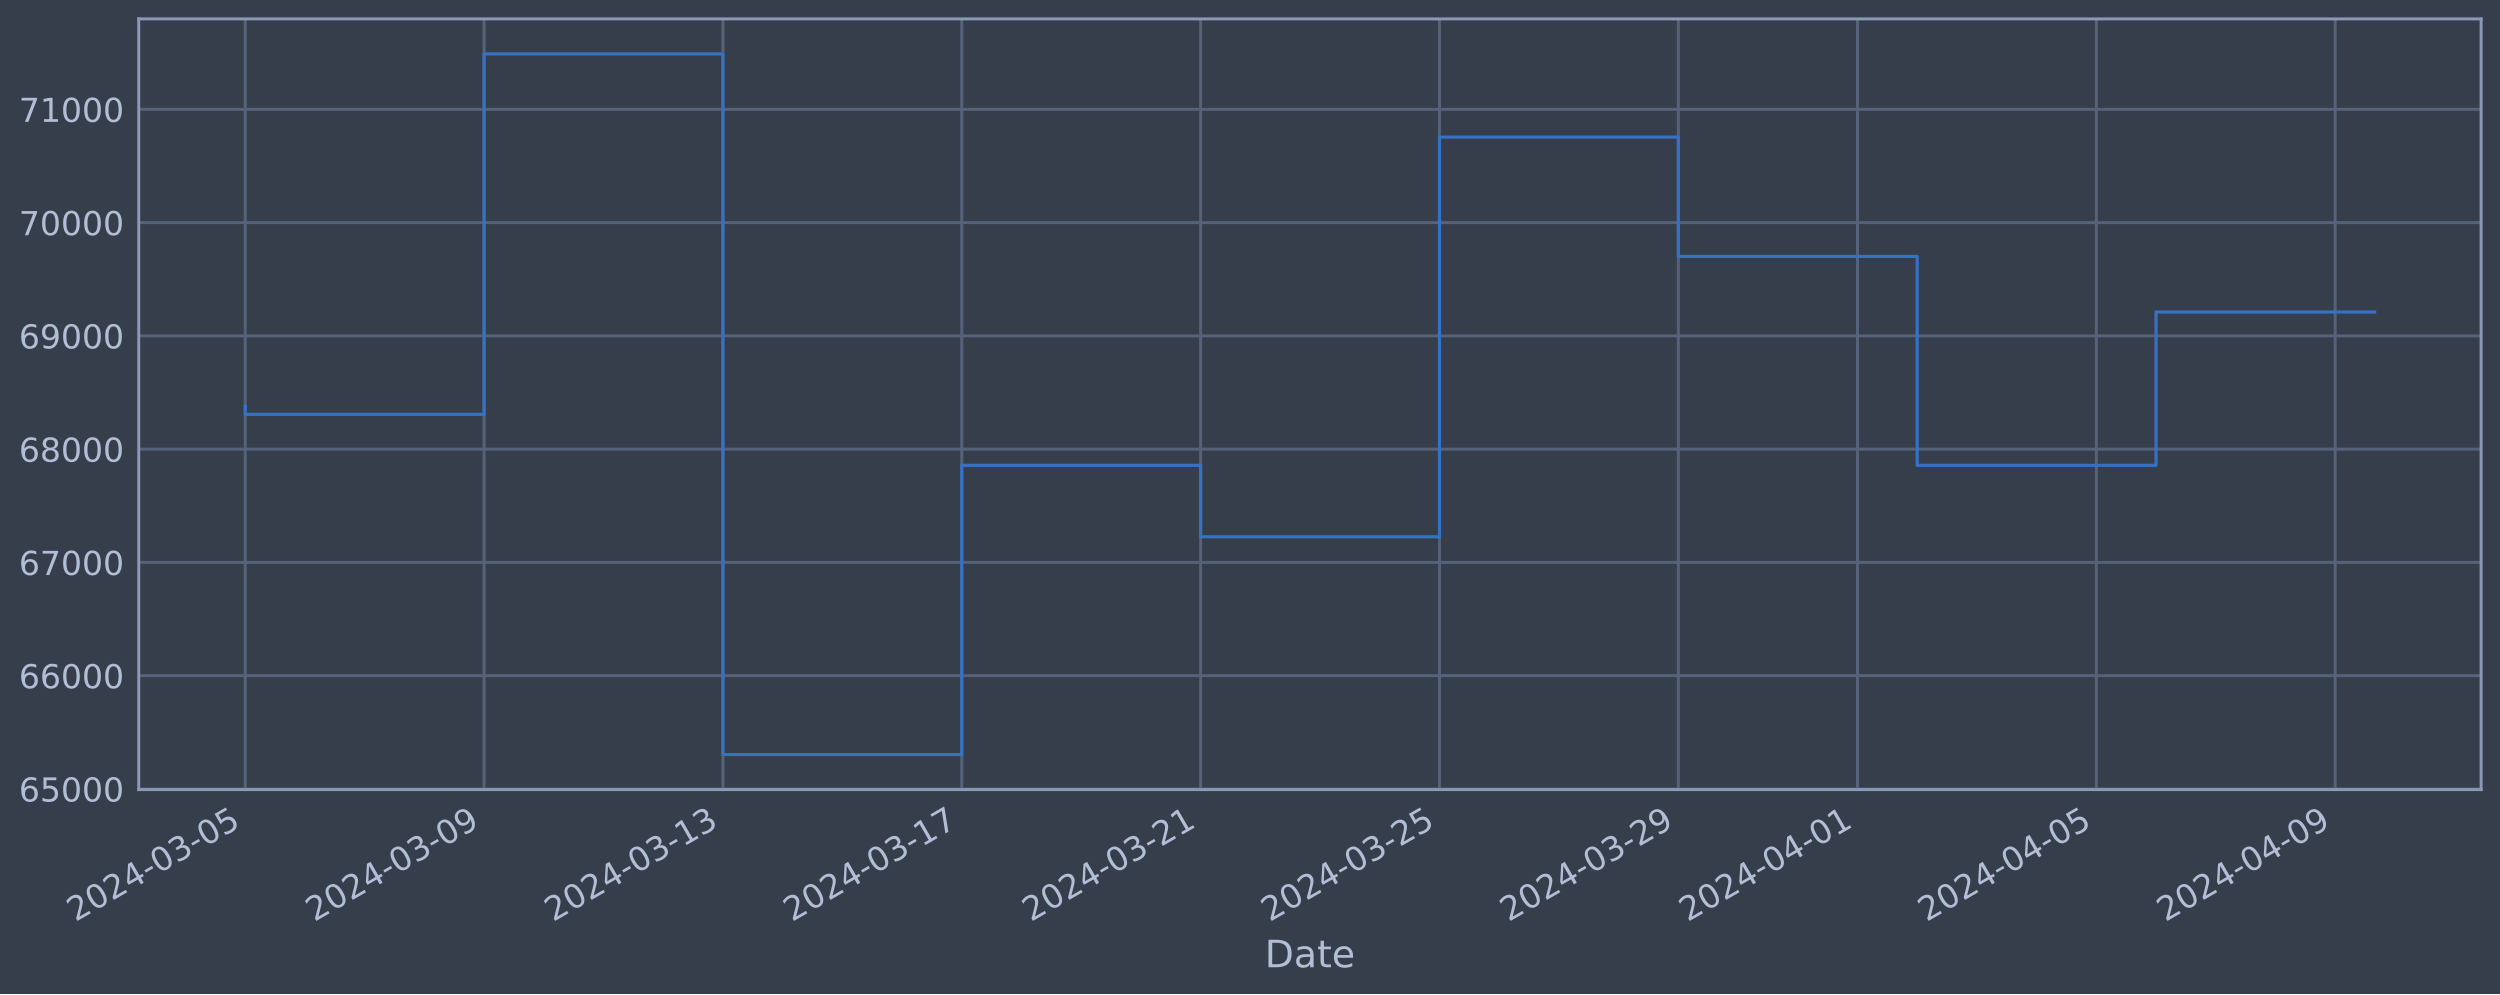
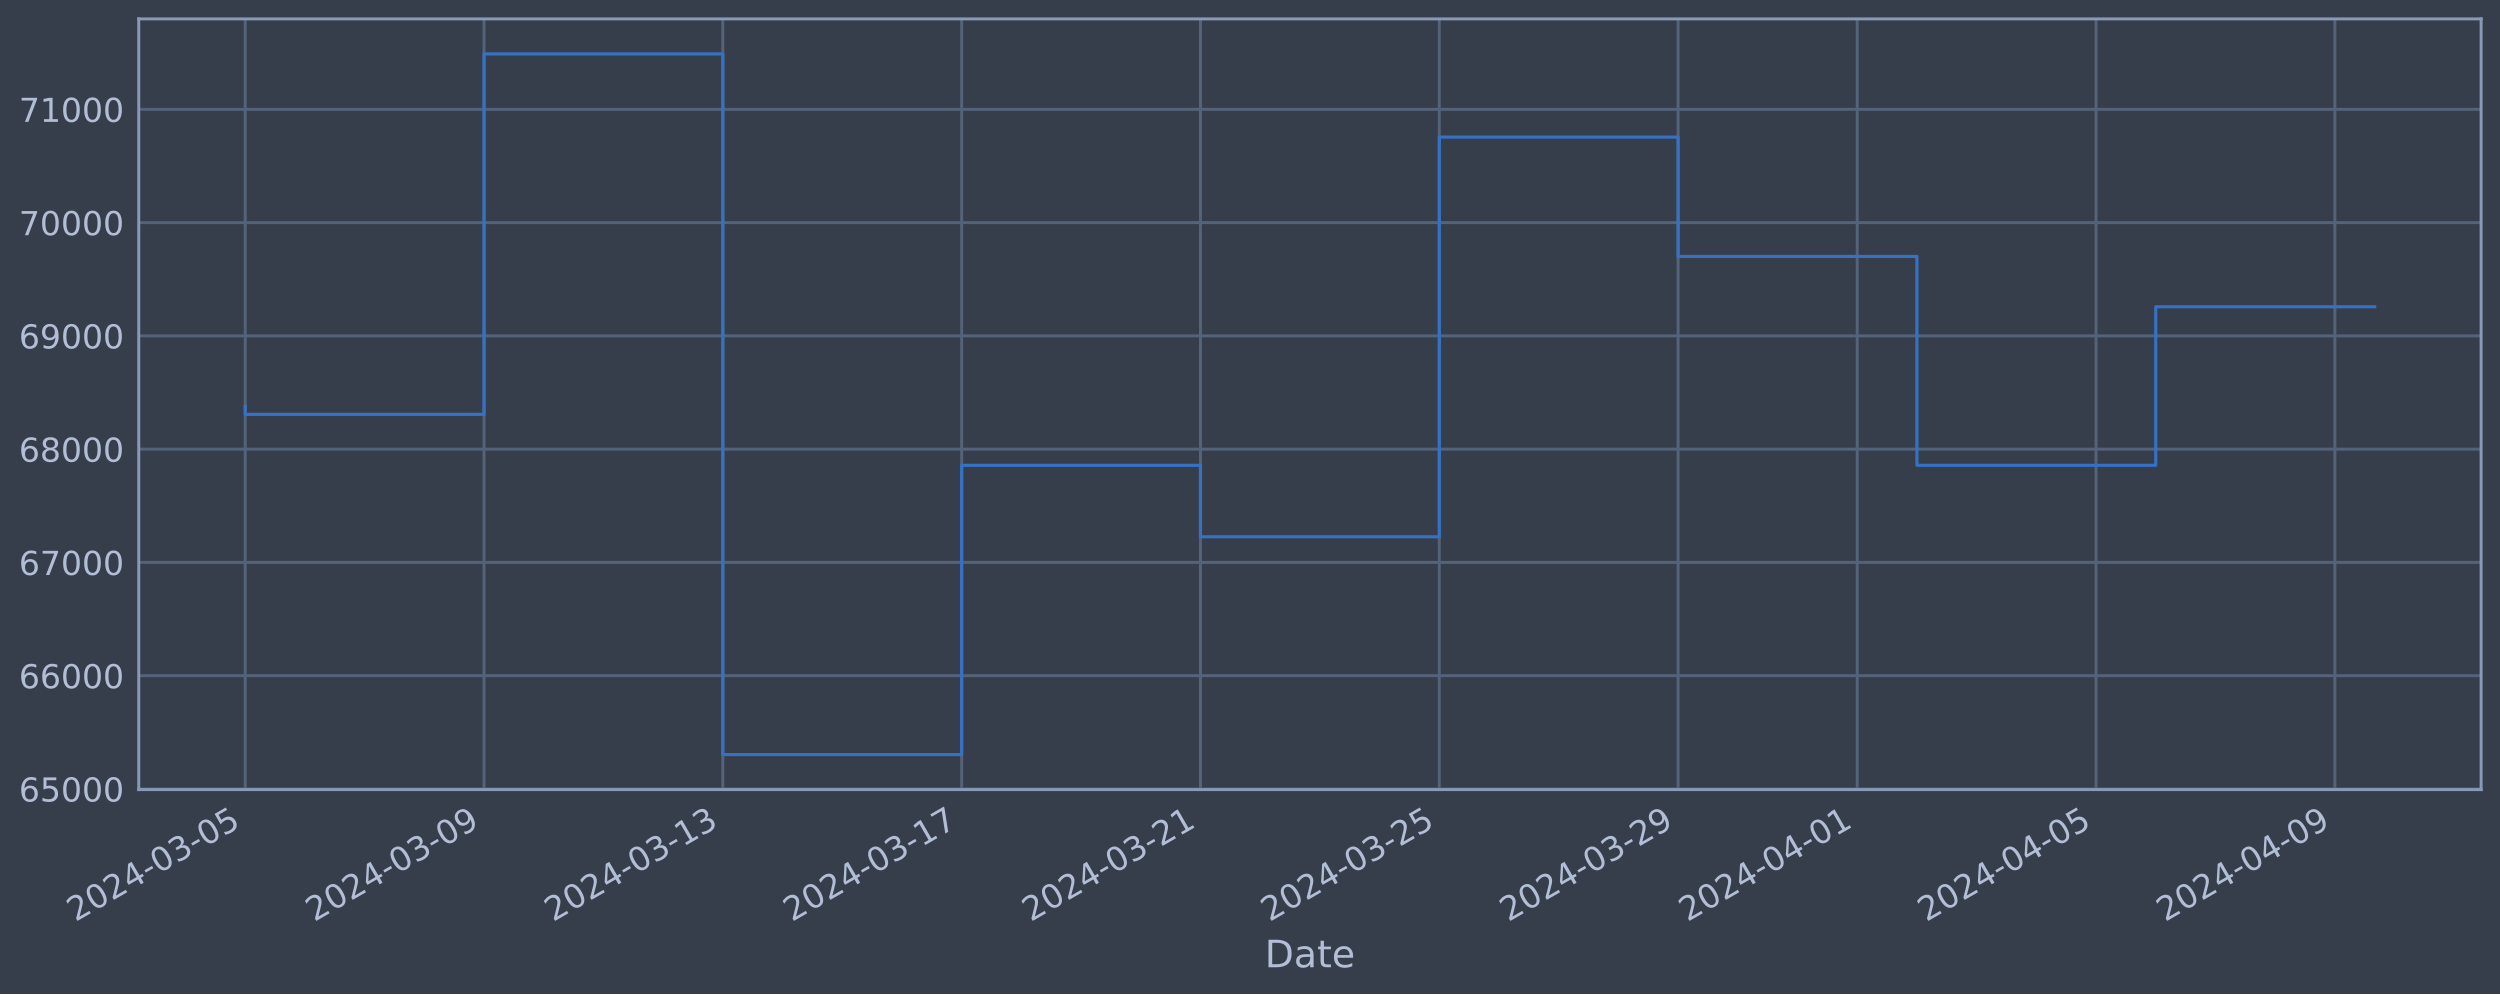
<svg xmlns="http://www.w3.org/2000/svg" xmlns:xlink="http://www.w3.org/1999/xlink" width="952.884pt" height="378.87pt" viewBox="0 0 952.884 378.87" version="1.1">
  <defs>
    <style type="text/css">*{stroke-linejoin: round; stroke-linecap: butt}</style>
  </defs>
  <g id="figure_1">
    <g id="patch_1">
      <path d="M 0 378.87  L 952.884 378.87  L 952.884 0  L 0 0  z " style="fill: #373e4b" />
    </g>
    <g id="axes_1">
      <g id="patch_2">
        <path d="M 52.884 300.96  L 945.684 300.96  L 945.684 7.2  L 52.884 7.2  z " style="fill: #373e4b" />
      </g>
      <g id="matplotlib.axis_1">
        <g id="xtick_1">
          <g id="line2d_1">
-             <path d="M 93.466 300.96  L 93.466 7.2  " clip-path="url(#p409228e270)" style="fill: none; stroke: #546379; stroke-width: 1.12; stroke-linecap: square" />
+             <path d="M 93.466 300.96  L 93.466 7.2  " clip-path="url(#p1e52160f69)" style="fill: none; stroke: #546379; stroke-width: 1.12; stroke-linecap: square" />
          </g>
          <g id="line2d_2" />
          <g id="text_1">
            <g style="fill: #b1bed6" transform="translate(28.74006 351.4642) rotate(-30) scale(0.126 -0.126)">
              <defs>
                <path id="DejaVuSans-32" d="M 1228 531  L 3431 531  L 3431 0  L 469 0  L 469 531  Q 828 903 1448 1529  Q 2069 2156 2228 2338  Q 2531 2678 2651 2914  Q 2772 3150 2772 3378  Q 2772 3750 2511 3984  Q 2250 4219 1831 4219  Q 1534 4219 1204 4116  Q 875 4013 500 3803  L 500 4441  Q 881 4594 1212 4672  Q 1544 4750 1819 4750  Q 2544 4750 2975 4387  Q 3406 4025 3406 3419  Q 3406 3131 3298 2873  Q 3191 2616 2906 2266  Q 2828 2175 2409 1742  Q 1991 1309 1228 531  z " transform="scale(0.015625)" />
                <path id="DejaVuSans-30" d="M 2034 4250  Q 1547 4250 1301 3770  Q 1056 3291 1056 2328  Q 1056 1369 1301 889  Q 1547 409 2034 409  Q 2525 409 2770 889  Q 3016 1369 3016 2328  Q 3016 3291 2770 3770  Q 2525 4250 2034 4250  z M 2034 4750  Q 2819 4750 3233 4129  Q 3647 3509 3647 2328  Q 3647 1150 3233 529  Q 2819 -91 2034 -91  Q 1250 -91 836 529  Q 422 1150 422 2328  Q 422 3509 836 4129  Q 1250 4750 2034 4750  z " transform="scale(0.015625)" />
                <path id="DejaVuSans-34" d="M 2419 4116  L 825 1625  L 2419 1625  L 2419 4116  z M 2253 4666  L 3047 4666  L 3047 1625  L 3713 1625  L 3713 1100  L 3047 1100  L 3047 0  L 2419 0  L 2419 1100  L 313 1100  L 313 1709  L 2253 4666  z " transform="scale(0.015625)" />
                <path id="DejaVuSans-2d" d="M 313 2009  L 1997 2009  L 1997 1497  L 313 1497  L 313 2009  z " transform="scale(0.015625)" />
                <path id="DejaVuSans-33" d="M 2597 2516  Q 3050 2419 3304 2112  Q 3559 1806 3559 1356  Q 3559 666 3084 287  Q 2609 -91 1734 -91  Q 1441 -91 1130 -33  Q 819 25 488 141  L 488 750  Q 750 597 1062 519  Q 1375 441 1716 441  Q 2309 441 2620 675  Q 2931 909 2931 1356  Q 2931 1769 2642 2001  Q 2353 2234 1838 2234  L 1294 2234  L 1294 2753  L 1863 2753  Q 2328 2753 2575 2939  Q 2822 3125 2822 3475  Q 2822 3834 2567 4026  Q 2313 4219 1838 4219  Q 1578 4219 1281 4162  Q 984 4106 628 3988  L 628 4550  Q 988 4650 1302 4700  Q 1616 4750 1894 4750  Q 2613 4750 3031 4423  Q 3450 4097 3450 3541  Q 3450 3153 3228 2886  Q 3006 2619 2597 2516  z " transform="scale(0.015625)" />
                <path id="DejaVuSans-35" d="M 691 4666  L 3169 4666  L 3169 4134  L 1269 4134  L 1269 2991  Q 1406 3038 1543 3061  Q 1681 3084 1819 3084  Q 2600 3084 3056 2656  Q 3513 2228 3513 1497  Q 3513 744 3044 326  Q 2575 -91 1722 -91  Q 1428 -91 1123 -41  Q 819 9 494 109  L 494 744  Q 775 591 1075 516  Q 1375 441 1709 441  Q 2250 441 2565 725  Q 2881 1009 2881 1497  Q 2881 1984 2565 2268  Q 2250 2553 1709 2553  Q 1456 2553 1204 2497  Q 953 2441 691 2322  L 691 4666  z " transform="scale(0.015625)" />
              </defs>
              <use xlink:href="#DejaVuSans-32" />
              <use xlink:href="#DejaVuSans-30" x="63.623" />
              <use xlink:href="#DejaVuSans-32" x="127.246" />
              <use xlink:href="#DejaVuSans-34" x="190.869" />
              <use xlink:href="#DejaVuSans-2d" x="254.492" />
              <use xlink:href="#DejaVuSans-30" x="290.576" />
              <use xlink:href="#DejaVuSans-33" x="354.199" />
              <use xlink:href="#DejaVuSans-2d" x="417.822" />
              <use xlink:href="#DejaVuSans-30" x="453.906" />
              <use xlink:href="#DejaVuSans-35" x="517.529" />
            </g>
          </g>
        </g>
        <g id="xtick_2">
          <g id="line2d_3">
-             <path d="M 184.505 300.96  L 184.505 7.2  " clip-path="url(#p409228e270)" style="fill: none; stroke: #546379; stroke-width: 1.12; stroke-linecap: square" />
+             <path d="M 184.491 300.96  L 184.491 7.2  " clip-path="url(#p1e52160f69)" style="fill: none; stroke: #546379; stroke-width: 1.12; stroke-linecap: square" />
          </g>
          <g id="line2d_4" />
          <g id="text_2">
-             <g style="fill: #b1bed6" transform="translate(119.7796 351.4642) rotate(-30) scale(0.126 -0.126)">
+             <g style="fill: #b1bed6" transform="translate(119.7654 351.4642) rotate(-30) scale(0.126 -0.126)">
              <defs>
                <path id="DejaVuSans-39" d="M 703 97  L 703 672  Q 941 559 1184 500  Q 1428 441 1663 441  Q 2288 441 2617 861  Q 2947 1281 2994 2138  Q 2813 1869 2534 1725  Q 2256 1581 1919 1581  Q 1219 1581 811 2004  Q 403 2428 403 3163  Q 403 3881 828 4315  Q 1253 4750 1959 4750  Q 2769 4750 3195 4129  Q 3622 3509 3622 2328  Q 3622 1225 3098 567  Q 2575 -91 1691 -91  Q 1453 -91 1209 -44  Q 966 3 703 97  z M 1959 2075  Q 2384 2075 2632 2365  Q 2881 2656 2881 3163  Q 2881 3666 2632 3958  Q 2384 4250 1959 4250  Q 1534 4250 1286 3958  Q 1038 3666 1038 3163  Q 1038 2656 1286 2365  Q 1534 2075 1959 2075  z " transform="scale(0.015625)" />
              </defs>
              <use xlink:href="#DejaVuSans-32" />
              <use xlink:href="#DejaVuSans-30" x="63.623" />
              <use xlink:href="#DejaVuSans-32" x="127.246" />
              <use xlink:href="#DejaVuSans-34" x="190.869" />
              <use xlink:href="#DejaVuSans-2d" x="254.492" />
              <use xlink:href="#DejaVuSans-30" x="290.576" />
              <use xlink:href="#DejaVuSans-33" x="354.199" />
              <use xlink:href="#DejaVuSans-2d" x="417.822" />
              <use xlink:href="#DejaVuSans-30" x="453.906" />
              <use xlink:href="#DejaVuSans-39" x="517.529" />
            </g>
          </g>
        </g>
        <g id="xtick_3">
          <g id="line2d_5">
-             <path d="M 275.545 300.96  L 275.545 7.2  " clip-path="url(#p409228e270)" style="fill: none; stroke: #546379; stroke-width: 1.12; stroke-linecap: square" />
+             <path d="M 275.516 300.96  L 275.516 7.2  " clip-path="url(#p1e52160f69)" style="fill: none; stroke: #546379; stroke-width: 1.12; stroke-linecap: square" />
          </g>
          <g id="line2d_6" />
          <g id="text_3">
-             <g style="fill: #b1bed6" transform="translate(210.8192 351.4642) rotate(-30) scale(0.126 -0.126)">
+             <g style="fill: #b1bed6" transform="translate(210.7908 351.4642) rotate(-30) scale(0.126 -0.126)">
              <defs>
                <path id="DejaVuSans-31" d="M 794 531  L 1825 531  L 1825 4091  L 703 3866  L 703 4441  L 1819 4666  L 2450 4666  L 2450 531  L 3481 531  L 3481 0  L 794 0  L 794 531  z " transform="scale(0.015625)" />
              </defs>
              <use xlink:href="#DejaVuSans-32" />
              <use xlink:href="#DejaVuSans-30" x="63.623" />
              <use xlink:href="#DejaVuSans-32" x="127.246" />
              <use xlink:href="#DejaVuSans-34" x="190.869" />
              <use xlink:href="#DejaVuSans-2d" x="254.492" />
              <use xlink:href="#DejaVuSans-30" x="290.576" />
              <use xlink:href="#DejaVuSans-33" x="354.199" />
              <use xlink:href="#DejaVuSans-2d" x="417.822" />
              <use xlink:href="#DejaVuSans-31" x="453.906" />
              <use xlink:href="#DejaVuSans-33" x="517.529" />
            </g>
          </g>
        </g>
        <g id="xtick_4">
          <g id="line2d_7">
-             <path d="M 366.584 300.96  L 366.584 7.2  " clip-path="url(#p409228e270)" style="fill: none; stroke: #546379; stroke-width: 1.12; stroke-linecap: square" />
+             <path d="M 366.542 300.96  L 366.542 7.2  " clip-path="url(#p1e52160f69)" style="fill: none; stroke: #546379; stroke-width: 1.12; stroke-linecap: square" />
          </g>
          <g id="line2d_8" />
          <g id="text_4">
-             <g style="fill: #b1bed6" transform="translate(301.8587 351.4642) rotate(-30) scale(0.126 -0.126)">
+             <g style="fill: #b1bed6" transform="translate(301.8162 351.4642) rotate(-30) scale(0.126 -0.126)">
              <defs>
                <path id="DejaVuSans-37" d="M 525 4666  L 3525 4666  L 3525 4397  L 1831 0  L 1172 0  L 2766 4134  L 525 4134  L 525 4666  z " transform="scale(0.015625)" />
              </defs>
              <use xlink:href="#DejaVuSans-32" />
              <use xlink:href="#DejaVuSans-30" x="63.623" />
              <use xlink:href="#DejaVuSans-32" x="127.246" />
              <use xlink:href="#DejaVuSans-34" x="190.869" />
              <use xlink:href="#DejaVuSans-2d" x="254.492" />
              <use xlink:href="#DejaVuSans-30" x="290.576" />
              <use xlink:href="#DejaVuSans-33" x="354.199" />
              <use xlink:href="#DejaVuSans-2d" x="417.822" />
              <use xlink:href="#DejaVuSans-31" x="453.906" />
              <use xlink:href="#DejaVuSans-37" x="517.529" />
            </g>
          </g>
        </g>
        <g id="xtick_5">
          <g id="line2d_9">
-             <path d="M 457.624 300.96  L 457.624 7.2  " clip-path="url(#p409228e270)" style="fill: none; stroke: #546379; stroke-width: 1.12; stroke-linecap: square" />
+             <path d="M 457.567 300.96  L 457.567 7.2  " clip-path="url(#p1e52160f69)" style="fill: none; stroke: #546379; stroke-width: 1.12; stroke-linecap: square" />
          </g>
          <g id="line2d_10" />
          <g id="text_5">
-             <g style="fill: #b1bed6" transform="translate(392.8983 351.4642) rotate(-30) scale(0.126 -0.126)">
+             <g style="fill: #b1bed6" transform="translate(392.8416 351.4642) rotate(-30) scale(0.126 -0.126)">
              <use xlink:href="#DejaVuSans-32" />
              <use xlink:href="#DejaVuSans-30" x="63.623" />
              <use xlink:href="#DejaVuSans-32" x="127.246" />
              <use xlink:href="#DejaVuSans-34" x="190.869" />
              <use xlink:href="#DejaVuSans-2d" x="254.492" />
              <use xlink:href="#DejaVuSans-30" x="290.576" />
              <use xlink:href="#DejaVuSans-33" x="354.199" />
              <use xlink:href="#DejaVuSans-2d" x="417.822" />
              <use xlink:href="#DejaVuSans-32" x="453.906" />
              <use xlink:href="#DejaVuSans-31" x="517.529" />
            </g>
          </g>
        </g>
        <g id="xtick_6">
          <g id="line2d_11">
-             <path d="M 548.663 300.96  L 548.663 7.2  " clip-path="url(#p409228e270)" style="fill: none; stroke: #546379; stroke-width: 1.12; stroke-linecap: square" />
+             <path d="M 548.592 300.96  L 548.592 7.2  " clip-path="url(#p1e52160f69)" style="fill: none; stroke: #546379; stroke-width: 1.12; stroke-linecap: square" />
          </g>
          <g id="line2d_12" />
          <g id="text_6">
-             <g style="fill: #b1bed6" transform="translate(483.9379 351.4642) rotate(-30) scale(0.126 -0.126)">
+             <g style="fill: #b1bed6" transform="translate(483.8669 351.4642) rotate(-30) scale(0.126 -0.126)">
              <use xlink:href="#DejaVuSans-32" />
              <use xlink:href="#DejaVuSans-30" x="63.623" />
              <use xlink:href="#DejaVuSans-32" x="127.246" />
              <use xlink:href="#DejaVuSans-34" x="190.869" />
              <use xlink:href="#DejaVuSans-2d" x="254.492" />
              <use xlink:href="#DejaVuSans-30" x="290.576" />
              <use xlink:href="#DejaVuSans-33" x="354.199" />
              <use xlink:href="#DejaVuSans-2d" x="417.822" />
              <use xlink:href="#DejaVuSans-32" x="453.906" />
              <use xlink:href="#DejaVuSans-35" x="517.529" />
            </g>
          </g>
        </g>
        <g id="xtick_7">
          <g id="line2d_13">
-             <path d="M 639.703 300.96  L 639.703 7.2  " clip-path="url(#p409228e270)" style="fill: none; stroke: #546379; stroke-width: 1.12; stroke-linecap: square" />
+             <path d="M 639.618 300.96  L 639.618 7.2  " clip-path="url(#p1e52160f69)" style="fill: none; stroke: #546379; stroke-width: 1.12; stroke-linecap: square" />
          </g>
          <g id="line2d_14" />
          <g id="text_7">
-             <g style="fill: #b1bed6" transform="translate(574.9774 351.4642) rotate(-30) scale(0.126 -0.126)">
+             <g style="fill: #b1bed6" transform="translate(574.8923 351.4642) rotate(-30) scale(0.126 -0.126)">
              <use xlink:href="#DejaVuSans-32" />
              <use xlink:href="#DejaVuSans-30" x="63.623" />
              <use xlink:href="#DejaVuSans-32" x="127.246" />
              <use xlink:href="#DejaVuSans-34" x="190.869" />
              <use xlink:href="#DejaVuSans-2d" x="254.492" />
              <use xlink:href="#DejaVuSans-30" x="290.576" />
              <use xlink:href="#DejaVuSans-33" x="354.199" />
              <use xlink:href="#DejaVuSans-2d" x="417.822" />
              <use xlink:href="#DejaVuSans-32" x="453.906" />
              <use xlink:href="#DejaVuSans-39" x="517.529" />
            </g>
          </g>
        </g>
        <g id="xtick_8">
          <g id="line2d_15">
-             <path d="M 707.983 300.96  L 707.983 7.2  " clip-path="url(#p409228e270)" style="fill: none; stroke: #546379; stroke-width: 1.12; stroke-linecap: square" />
+             <path d="M 707.887 300.96  L 707.887 7.2  " clip-path="url(#p1e52160f69)" style="fill: none; stroke: #546379; stroke-width: 1.12; stroke-linecap: square" />
          </g>
          <g id="line2d_16" />
          <g id="text_8">
-             <g style="fill: #b1bed6" transform="translate(643.2571 351.4642) rotate(-30) scale(0.126 -0.126)">
+             <g style="fill: #b1bed6" transform="translate(643.1614 351.4642) rotate(-30) scale(0.126 -0.126)">
              <use xlink:href="#DejaVuSans-32" />
              <use xlink:href="#DejaVuSans-30" x="63.623" />
              <use xlink:href="#DejaVuSans-32" x="127.246" />
              <use xlink:href="#DejaVuSans-34" x="190.869" />
              <use xlink:href="#DejaVuSans-2d" x="254.492" />
              <use xlink:href="#DejaVuSans-30" x="290.576" />
              <use xlink:href="#DejaVuSans-34" x="354.199" />
              <use xlink:href="#DejaVuSans-2d" x="417.822" />
              <use xlink:href="#DejaVuSans-30" x="453.906" />
              <use xlink:href="#DejaVuSans-31" x="517.529" />
            </g>
          </g>
        </g>
        <g id="xtick_9">
          <g id="line2d_17">
-             <path d="M 799.022 300.96  L 799.022 7.2  " clip-path="url(#p409228e270)" style="fill: none; stroke: #546379; stroke-width: 1.12; stroke-linecap: square" />
+             <path d="M 798.912 300.96  L 798.912 7.2  " clip-path="url(#p1e52160f69)" style="fill: none; stroke: #546379; stroke-width: 1.12; stroke-linecap: square" />
          </g>
          <g id="line2d_18" />
          <g id="text_9">
-             <g style="fill: #b1bed6" transform="translate(734.2966 351.4642) rotate(-30) scale(0.126 -0.126)">
+             <g style="fill: #b1bed6" transform="translate(734.1867 351.4642) rotate(-30) scale(0.126 -0.126)">
              <use xlink:href="#DejaVuSans-32" />
              <use xlink:href="#DejaVuSans-30" x="63.623" />
              <use xlink:href="#DejaVuSans-32" x="127.246" />
              <use xlink:href="#DejaVuSans-34" x="190.869" />
              <use xlink:href="#DejaVuSans-2d" x="254.492" />
              <use xlink:href="#DejaVuSans-30" x="290.576" />
              <use xlink:href="#DejaVuSans-34" x="354.199" />
              <use xlink:href="#DejaVuSans-2d" x="417.822" />
              <use xlink:href="#DejaVuSans-30" x="453.906" />
              <use xlink:href="#DejaVuSans-35" x="517.529" />
            </g>
          </g>
        </g>
        <g id="xtick_10">
          <g id="line2d_19">
-             <path d="M 890.062 300.96  L 890.062 7.2  " clip-path="url(#p409228e270)" style="fill: none; stroke: #546379; stroke-width: 1.12; stroke-linecap: square" />
+             <path d="M 889.938 300.96  L 889.938 7.2  " clip-path="url(#p1e52160f69)" style="fill: none; stroke: #546379; stroke-width: 1.12; stroke-linecap: square" />
          </g>
          <g id="line2d_20" />
          <g id="text_10">
-             <g style="fill: #b1bed6" transform="translate(825.3362 351.4642) rotate(-30) scale(0.126 -0.126)">
+             <g style="fill: #b1bed6" transform="translate(825.2121 351.4642) rotate(-30) scale(0.126 -0.126)">
              <use xlink:href="#DejaVuSans-32" />
              <use xlink:href="#DejaVuSans-30" x="63.623" />
              <use xlink:href="#DejaVuSans-32" x="127.246" />
              <use xlink:href="#DejaVuSans-34" x="190.869" />
              <use xlink:href="#DejaVuSans-2d" x="254.492" />
              <use xlink:href="#DejaVuSans-30" x="290.576" />
              <use xlink:href="#DejaVuSans-34" x="354.199" />
              <use xlink:href="#DejaVuSans-2d" x="417.822" />
              <use xlink:href="#DejaVuSans-30" x="453.906" />
              <use xlink:href="#DejaVuSans-39" x="517.529" />
            </g>
          </g>
        </g>
        <g id="text_11">
          <g style="fill: #b1bed6" transform="translate(482.0746 368.6753) scale(0.144 -0.144)">
            <defs>
              <path id="DejaVuSans-44" d="M 1259 4147  L 1259 519  L 2022 519  Q 2988 519 3436 956  Q 3884 1394 3884 2338  Q 3884 3275 3436 3711  Q 2988 4147 2022 4147  L 1259 4147  z M 628 4666  L 1925 4666  Q 3281 4666 3915 4102  Q 4550 3538 4550 2338  Q 4550 1131 3912 565  Q 3275 0 1925 0  L 628 0  L 628 4666  z " transform="scale(0.015625)" />
              <path id="DejaVuSans-61" d="M 2194 1759  Q 1497 1759 1228 1600  Q 959 1441 959 1056  Q 959 750 1161 570  Q 1363 391 1709 391  Q 2188 391 2477 730  Q 2766 1069 2766 1631  L 2766 1759  L 2194 1759  z M 3341 1997  L 3341 0  L 2766 0  L 2766 531  Q 2569 213 2275 61  Q 1981 -91 1556 -91  Q 1019 -91 701 211  Q 384 513 384 1019  Q 384 1609 779 1909  Q 1175 2209 1959 2209  L 2766 2209  L 2766 2266  Q 2766 2663 2505 2880  Q 2244 3097 1772 3097  Q 1472 3097 1187 3025  Q 903 2953 641 2809  L 641 3341  Q 956 3463 1253 3523  Q 1550 3584 1831 3584  Q 2591 3584 2966 3190  Q 3341 2797 3341 1997  z " transform="scale(0.015625)" />
              <path id="DejaVuSans-74" d="M 1172 4494  L 1172 3500  L 2356 3500  L 2356 3053  L 1172 3053  L 1172 1153  Q 1172 725 1289 603  Q 1406 481 1766 481  L 2356 481  L 2356 0  L 1766 0  Q 1100 0 847 248  Q 594 497 594 1153  L 594 3053  L 172 3053  L 172 3500  L 594 3500  L 594 4494  L 1172 4494  z " transform="scale(0.015625)" />
              <path id="DejaVuSans-65" d="M 3597 1894  L 3597 1613  L 953 1613  Q 991 1019 1311 708  Q 1631 397 2203 397  Q 2534 397 2845 478  Q 3156 559 3463 722  L 3463 178  Q 3153 47 2828 -22  Q 2503 -91 2169 -91  Q 1331 -91 842 396  Q 353 884 353 1716  Q 353 2575 817 3079  Q 1281 3584 2069 3584  Q 2775 3584 3186 3129  Q 3597 2675 3597 1894  z M 3022 2063  Q 3016 2534 2758 2815  Q 2500 3097 2075 3097  Q 1594 3097 1305 2825  Q 1016 2553 972 2059  L 3022 2063  z " transform="scale(0.015625)" />
            </defs>
            <use xlink:href="#DejaVuSans-44" />
            <use xlink:href="#DejaVuSans-61" x="77.002" />
            <use xlink:href="#DejaVuSans-74" x="138.281" />
            <use xlink:href="#DejaVuSans-65" x="177.49" />
          </g>
        </g>
      </g>
      <g id="matplotlib.axis_2">
        <g id="ytick_1">
          <g id="line2d_21">
-             <path d="M 52.884 300.718  L 945.684 300.718  " clip-path="url(#p409228e270)" style="fill: none; stroke: #546379; stroke-width: 1.12; stroke-linecap: square" />
+             <path d="M 52.884 300.718  L 945.684 300.718  " clip-path="url(#p1e52160f69)" style="fill: none; stroke: #546379; stroke-width: 1.12; stroke-linecap: square" />
          </g>
          <g id="line2d_22" />
          <g id="text_12">
            <g style="fill: #b1bed6" transform="translate(7.2 305.5049) scale(0.126 -0.126)">
              <defs>
                <path id="DejaVuSans-36" d="M 2113 2584  Q 1688 2584 1439 2293  Q 1191 2003 1191 1497  Q 1191 994 1439 701  Q 1688 409 2113 409  Q 2538 409 2786 701  Q 3034 994 3034 1497  Q 3034 2003 2786 2293  Q 2538 2584 2113 2584  z M 3366 4563  L 3366 3988  Q 3128 4100 2886 4159  Q 2644 4219 2406 4219  Q 1781 4219 1451 3797  Q 1122 3375 1075 2522  Q 1259 2794 1537 2939  Q 1816 3084 2150 3084  Q 2853 3084 3261 2657  Q 3669 2231 3669 1497  Q 3669 778 3244 343  Q 2819 -91 2113 -91  Q 1303 -91 875 529  Q 447 1150 447 2328  Q 447 3434 972 4092  Q 1497 4750 2381 4750  Q 2619 4750 2861 4703  Q 3103 4656 3366 4563  z " transform="scale(0.015625)" />
              </defs>
              <use xlink:href="#DejaVuSans-36" />
              <use xlink:href="#DejaVuSans-35" x="63.623" />
              <use xlink:href="#DejaVuSans-30" x="127.246" />
              <use xlink:href="#DejaVuSans-30" x="190.869" />
              <use xlink:href="#DejaVuSans-30" x="254.492" />
            </g>
          </g>
        </g>
        <g id="ytick_2">
          <g id="line2d_23">
-             <path d="M 52.884 257.544  L 945.684 257.544  " clip-path="url(#p409228e270)" style="fill: none; stroke: #546379; stroke-width: 1.12; stroke-linecap: square" />
+             <path d="M 52.884 257.544  L 945.684 257.544  " clip-path="url(#p1e52160f69)" style="fill: none; stroke: #546379; stroke-width: 1.12; stroke-linecap: square" />
          </g>
          <g id="line2d_24" />
          <g id="text_13">
            <g style="fill: #b1bed6" transform="translate(7.2 262.331) scale(0.126 -0.126)">
              <use xlink:href="#DejaVuSans-36" />
              <use xlink:href="#DejaVuSans-36" x="63.623" />
              <use xlink:href="#DejaVuSans-30" x="127.246" />
              <use xlink:href="#DejaVuSans-30" x="190.869" />
              <use xlink:href="#DejaVuSans-30" x="254.492" />
            </g>
          </g>
        </g>
        <g id="ytick_3">
          <g id="line2d_25">
-             <path d="M 52.884 214.37  L 945.684 214.37  " clip-path="url(#p409228e270)" style="fill: none; stroke: #546379; stroke-width: 1.12; stroke-linecap: square" />
+             <path d="M 52.884 214.37  L 945.684 214.37  " clip-path="url(#p1e52160f69)" style="fill: none; stroke: #546379; stroke-width: 1.12; stroke-linecap: square" />
          </g>
          <g id="line2d_26" />
          <g id="text_14">
            <g style="fill: #b1bed6" transform="translate(7.2 219.157) scale(0.126 -0.126)">
              <use xlink:href="#DejaVuSans-36" />
              <use xlink:href="#DejaVuSans-37" x="63.623" />
              <use xlink:href="#DejaVuSans-30" x="127.246" />
              <use xlink:href="#DejaVuSans-30" x="190.869" />
              <use xlink:href="#DejaVuSans-30" x="254.492" />
            </g>
          </g>
        </g>
        <g id="ytick_4">
          <g id="line2d_27">
-             <path d="M 52.884 171.196  L 945.684 171.196  " clip-path="url(#p409228e270)" style="fill: none; stroke: #546379; stroke-width: 1.12; stroke-linecap: square" />
+             <path d="M 52.884 171.196  L 945.684 171.196  " clip-path="url(#p1e52160f69)" style="fill: none; stroke: #546379; stroke-width: 1.12; stroke-linecap: square" />
          </g>
          <g id="line2d_28" />
          <g id="text_15">
            <g style="fill: #b1bed6" transform="translate(7.2 175.9831) scale(0.126 -0.126)">
              <defs>
                <path id="DejaVuSans-38" d="M 2034 2216  Q 1584 2216 1326 1975  Q 1069 1734 1069 1313  Q 1069 891 1326 650  Q 1584 409 2034 409  Q 2484 409 2743 651  Q 3003 894 3003 1313  Q 3003 1734 2745 1975  Q 2488 2216 2034 2216  z M 1403 2484  Q 997 2584 770 2862  Q 544 3141 544 3541  Q 544 4100 942 4425  Q 1341 4750 2034 4750  Q 2731 4750 3128 4425  Q 3525 4100 3525 3541  Q 3525 3141 3298 2862  Q 3072 2584 2669 2484  Q 3125 2378 3379 2068  Q 3634 1759 3634 1313  Q 3634 634 3220 271  Q 2806 -91 2034 -91  Q 1263 -91 848 271  Q 434 634 434 1313  Q 434 1759 690 2068  Q 947 2378 1403 2484  z M 1172 3481  Q 1172 3119 1398 2916  Q 1625 2713 2034 2713  Q 2441 2713 2670 2916  Q 2900 3119 2900 3481  Q 2900 3844 2670 4047  Q 2441 4250 2034 4250  Q 1625 4250 1398 4047  Q 1172 3844 1172 3481  z " transform="scale(0.015625)" />
              </defs>
              <use xlink:href="#DejaVuSans-36" />
              <use xlink:href="#DejaVuSans-38" x="63.623" />
              <use xlink:href="#DejaVuSans-30" x="127.246" />
              <use xlink:href="#DejaVuSans-30" x="190.869" />
              <use xlink:href="#DejaVuSans-30" x="254.492" />
            </g>
          </g>
        </g>
        <g id="ytick_5">
          <g id="line2d_29">
-             <path d="M 52.884 128.022  L 945.684 128.022  " clip-path="url(#p409228e270)" style="fill: none; stroke: #546379; stroke-width: 1.12; stroke-linecap: square" />
+             <path d="M 52.884 128.022  L 945.684 128.022  " clip-path="url(#p1e52160f69)" style="fill: none; stroke: #546379; stroke-width: 1.12; stroke-linecap: square" />
          </g>
          <g id="line2d_30" />
          <g id="text_16">
            <g style="fill: #b1bed6" transform="translate(7.2 132.8092) scale(0.126 -0.126)">
              <use xlink:href="#DejaVuSans-36" />
              <use xlink:href="#DejaVuSans-39" x="63.623" />
              <use xlink:href="#DejaVuSans-30" x="127.246" />
              <use xlink:href="#DejaVuSans-30" x="190.869" />
              <use xlink:href="#DejaVuSans-30" x="254.492" />
            </g>
          </g>
        </g>
        <g id="ytick_6">
          <g id="line2d_31">
-             <path d="M 52.884 84.848  L 945.684 84.848  " clip-path="url(#p409228e270)" style="fill: none; stroke: #546379; stroke-width: 1.12; stroke-linecap: square" />
+             <path d="M 52.884 84.848  L 945.684 84.848  " clip-path="url(#p1e52160f69)" style="fill: none; stroke: #546379; stroke-width: 1.12; stroke-linecap: square" />
          </g>
          <g id="line2d_32" />
          <g id="text_17">
            <g style="fill: #b1bed6" transform="translate(7.2 89.63523) scale(0.126 -0.126)">
              <use xlink:href="#DejaVuSans-37" />
              <use xlink:href="#DejaVuSans-30" x="63.623" />
              <use xlink:href="#DejaVuSans-30" x="127.246" />
              <use xlink:href="#DejaVuSans-30" x="190.869" />
              <use xlink:href="#DejaVuSans-30" x="254.492" />
            </g>
          </g>
        </g>
        <g id="ytick_7">
          <g id="line2d_33">
-             <path d="M 52.884 41.674  L 945.684 41.674  " clip-path="url(#p409228e270)" style="fill: none; stroke: #546379; stroke-width: 1.12; stroke-linecap: square" />
+             <path d="M 52.884 41.674  L 945.684 41.674  " clip-path="url(#p1e52160f69)" style="fill: none; stroke: #546379; stroke-width: 1.12; stroke-linecap: square" />
          </g>
          <g id="line2d_34" />
          <g id="text_18">
            <g style="fill: #b1bed6" transform="translate(7.2 46.4613) scale(0.126 -0.126)">
              <use xlink:href="#DejaVuSans-37" />
              <use xlink:href="#DejaVuSans-31" x="63.623" />
              <use xlink:href="#DejaVuSans-30" x="127.246" />
              <use xlink:href="#DejaVuSans-30" x="190.869" />
              <use xlink:href="#DejaVuSans-30" x="254.492" />
            </g>
          </g>
        </g>
      </g>
      <g id="line2d_35">
-         <path d="M 93.466 154.891  L 93.466 157.946  L 184.505 157.946  L 184.505 20.553  L 275.545 20.553  L 275.545 287.607  L 366.584 287.607  L 366.584 177.362  L 457.624 177.362  L 457.624 204.598  L 548.663 204.598  L 548.663 52.265  L 639.703 52.265  L 639.703 97.744  L 730.742 97.744  L 730.742 177.352  L 821.782 177.352  L 821.782 118.941  L 905.102 118.941  " clip-path="url(#p409228e270)" style="fill: none; stroke: #3572c6; stroke-width: 1.2; stroke-linecap: square" />
+         <path d="M 93.466 154.891  L 93.466 157.946  L 184.491 157.946  L 184.491 20.553  L 275.516 20.553  L 275.516 287.607  L 366.542 287.607  L 366.542 177.362  L 457.567 177.362  L 457.567 204.598  L 548.592 204.598  L 548.592 52.265  L 639.618 52.265  L 639.618 97.744  L 730.643 97.744  L 730.643 177.352  L 821.669 177.352  L 821.669 116.931  L 905.102 116.931  " clip-path="url(#p1e52160f69)" style="fill: none; stroke: #3572c6; stroke-width: 1.2; stroke-linecap: square" />
      </g>
      <g id="patch_3">
        <path d="M 52.884 300.96  L 52.884 7.2  " style="fill: none; stroke: #899ab8; stroke-width: 1.12; stroke-linejoin: miter; stroke-linecap: square" />
      </g>
      <g id="patch_4">
        <path d="M 945.684 300.96  L 945.684 7.2  " style="fill: none; stroke: #899ab8; stroke-width: 1.12; stroke-linejoin: miter; stroke-linecap: square" />
      </g>
      <g id="patch_5">
        <path d="M 52.884 300.96  L 945.684 300.96  " style="fill: none; stroke: #899ab8; stroke-width: 1.12; stroke-linejoin: miter; stroke-linecap: square" />
      </g>
      <g id="patch_6">
        <path d="M 52.884 7.2  L 945.684 7.2  " style="fill: none; stroke: #899ab8; stroke-width: 1.12; stroke-linejoin: miter; stroke-linecap: square" />
      </g>
    </g>
  </g>
  <defs>
-     <clipPath id="p409228e270">
+     <clipPath id="p1e52160f69">
      <rect x="52.884" y="7.2" width="892.8" height="293.76" />
    </clipPath>
  </defs>
</svg>
